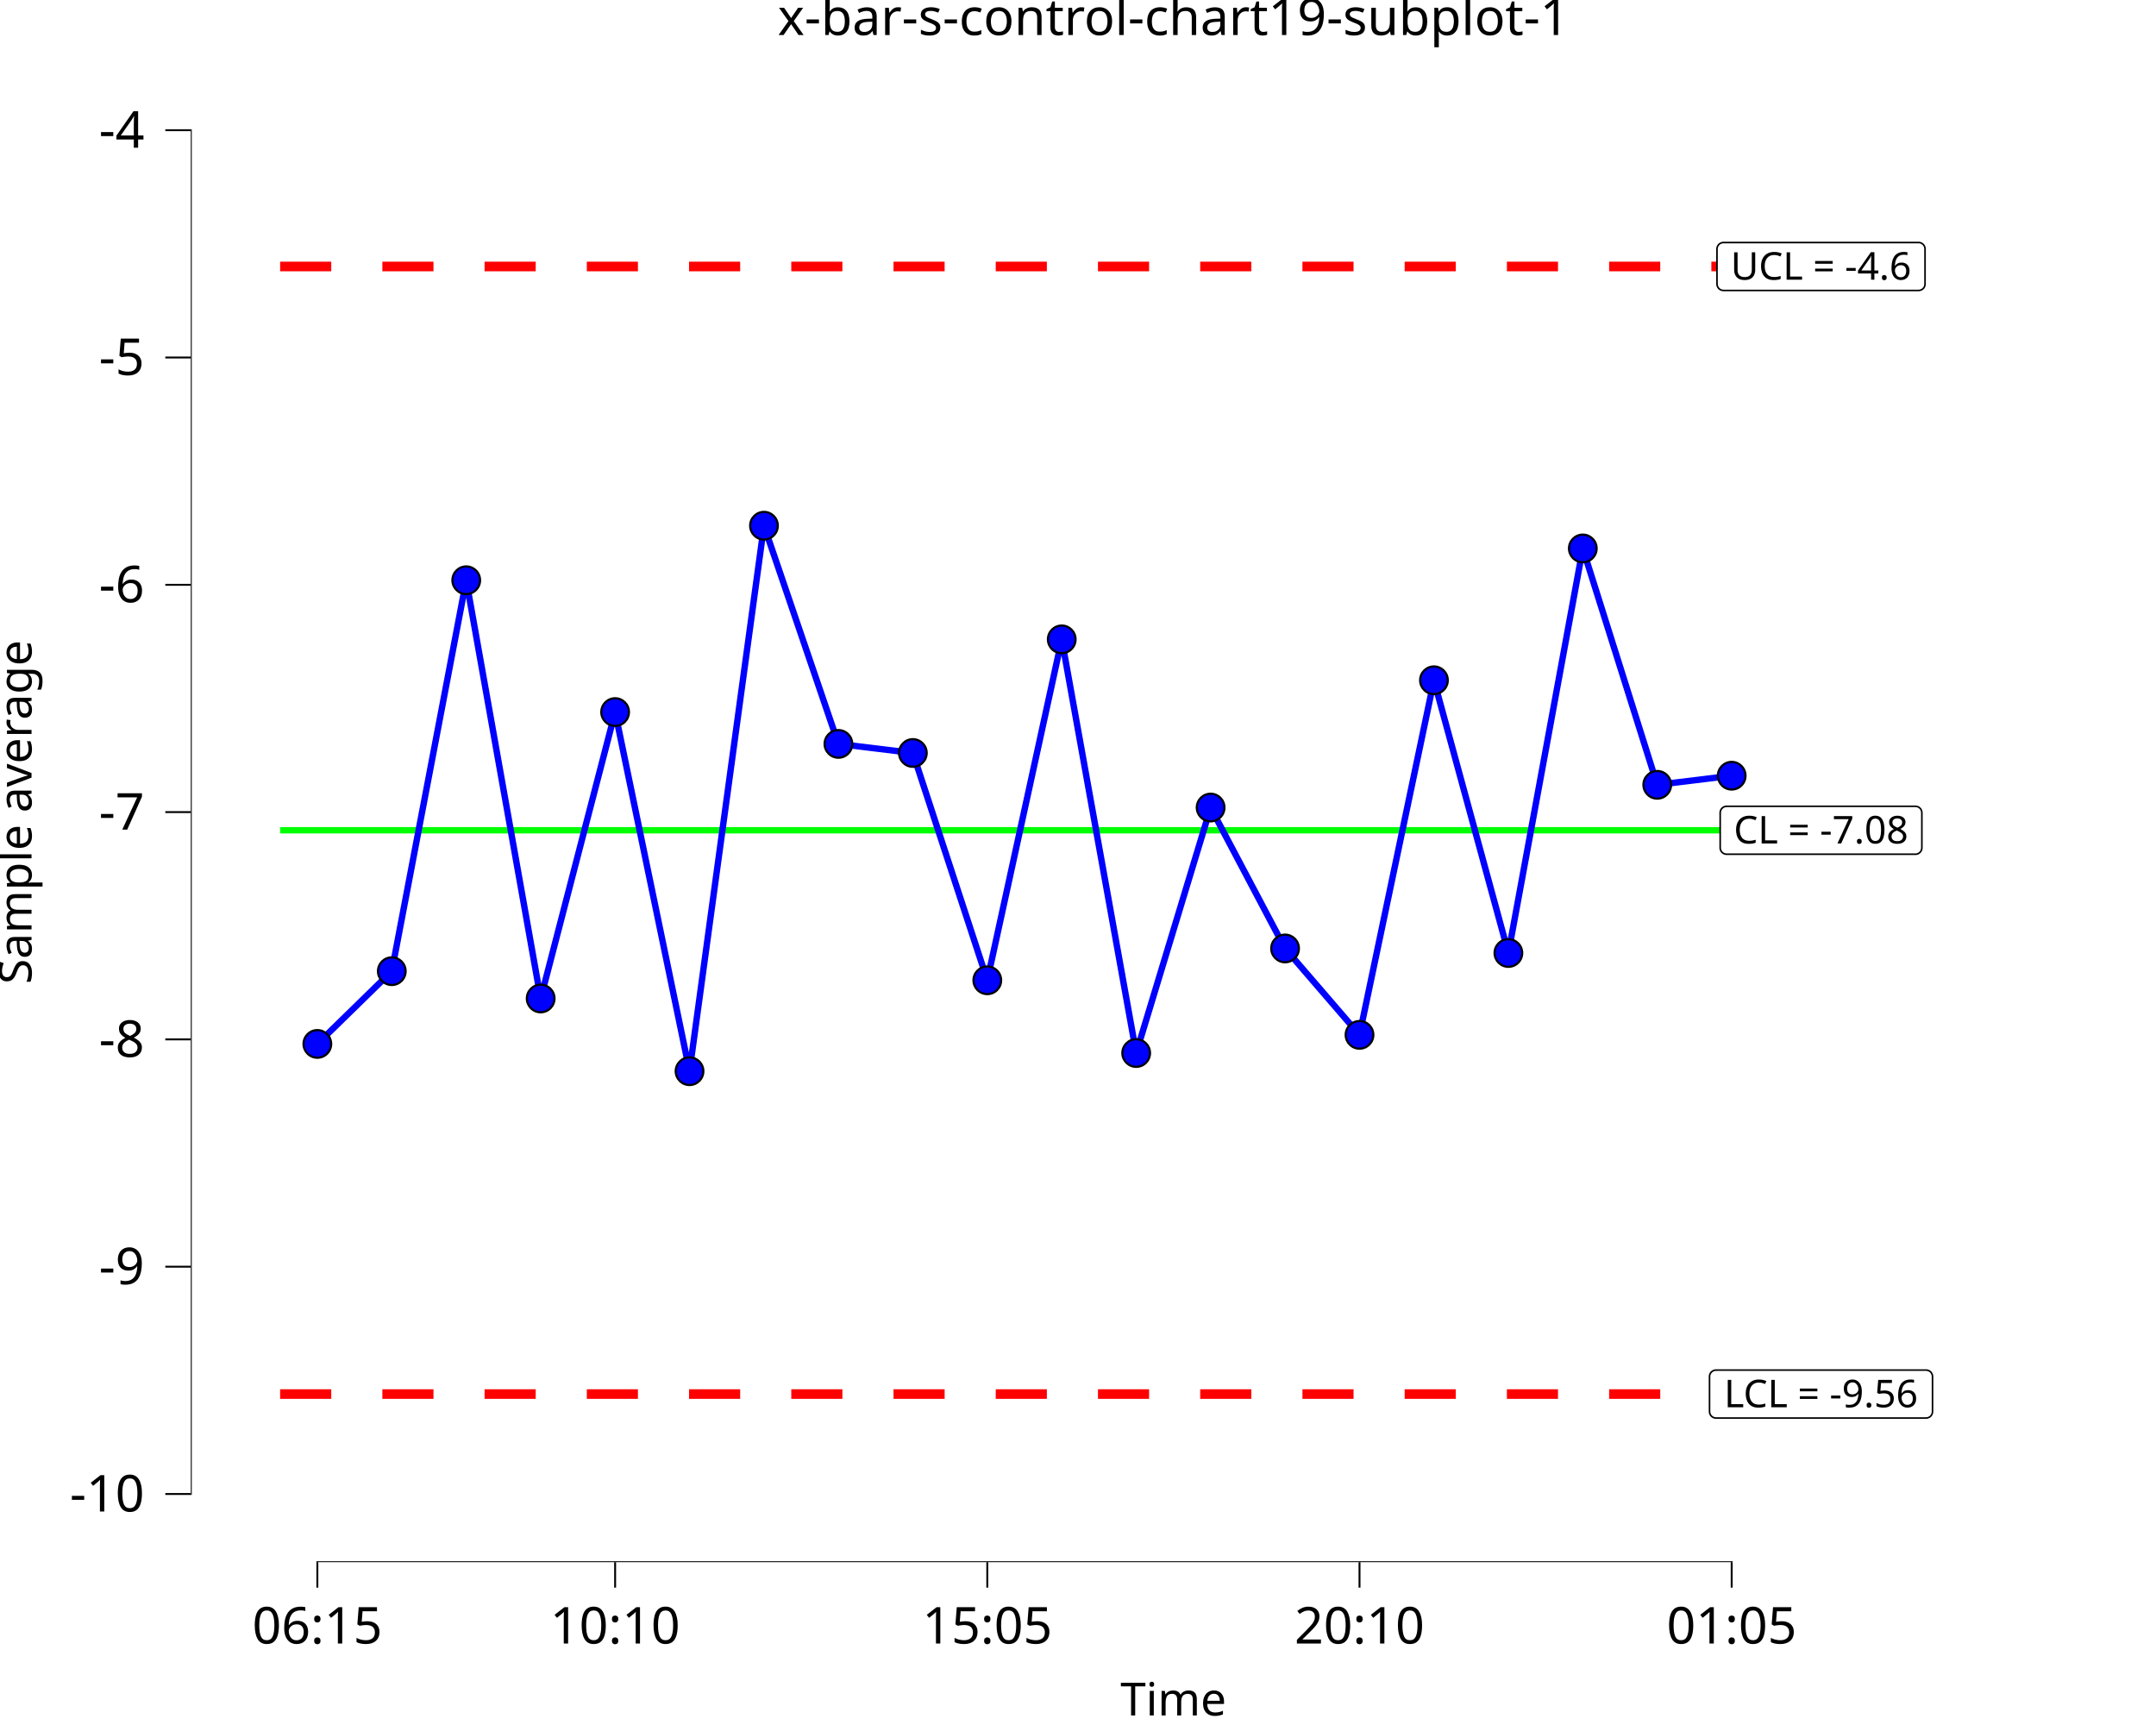
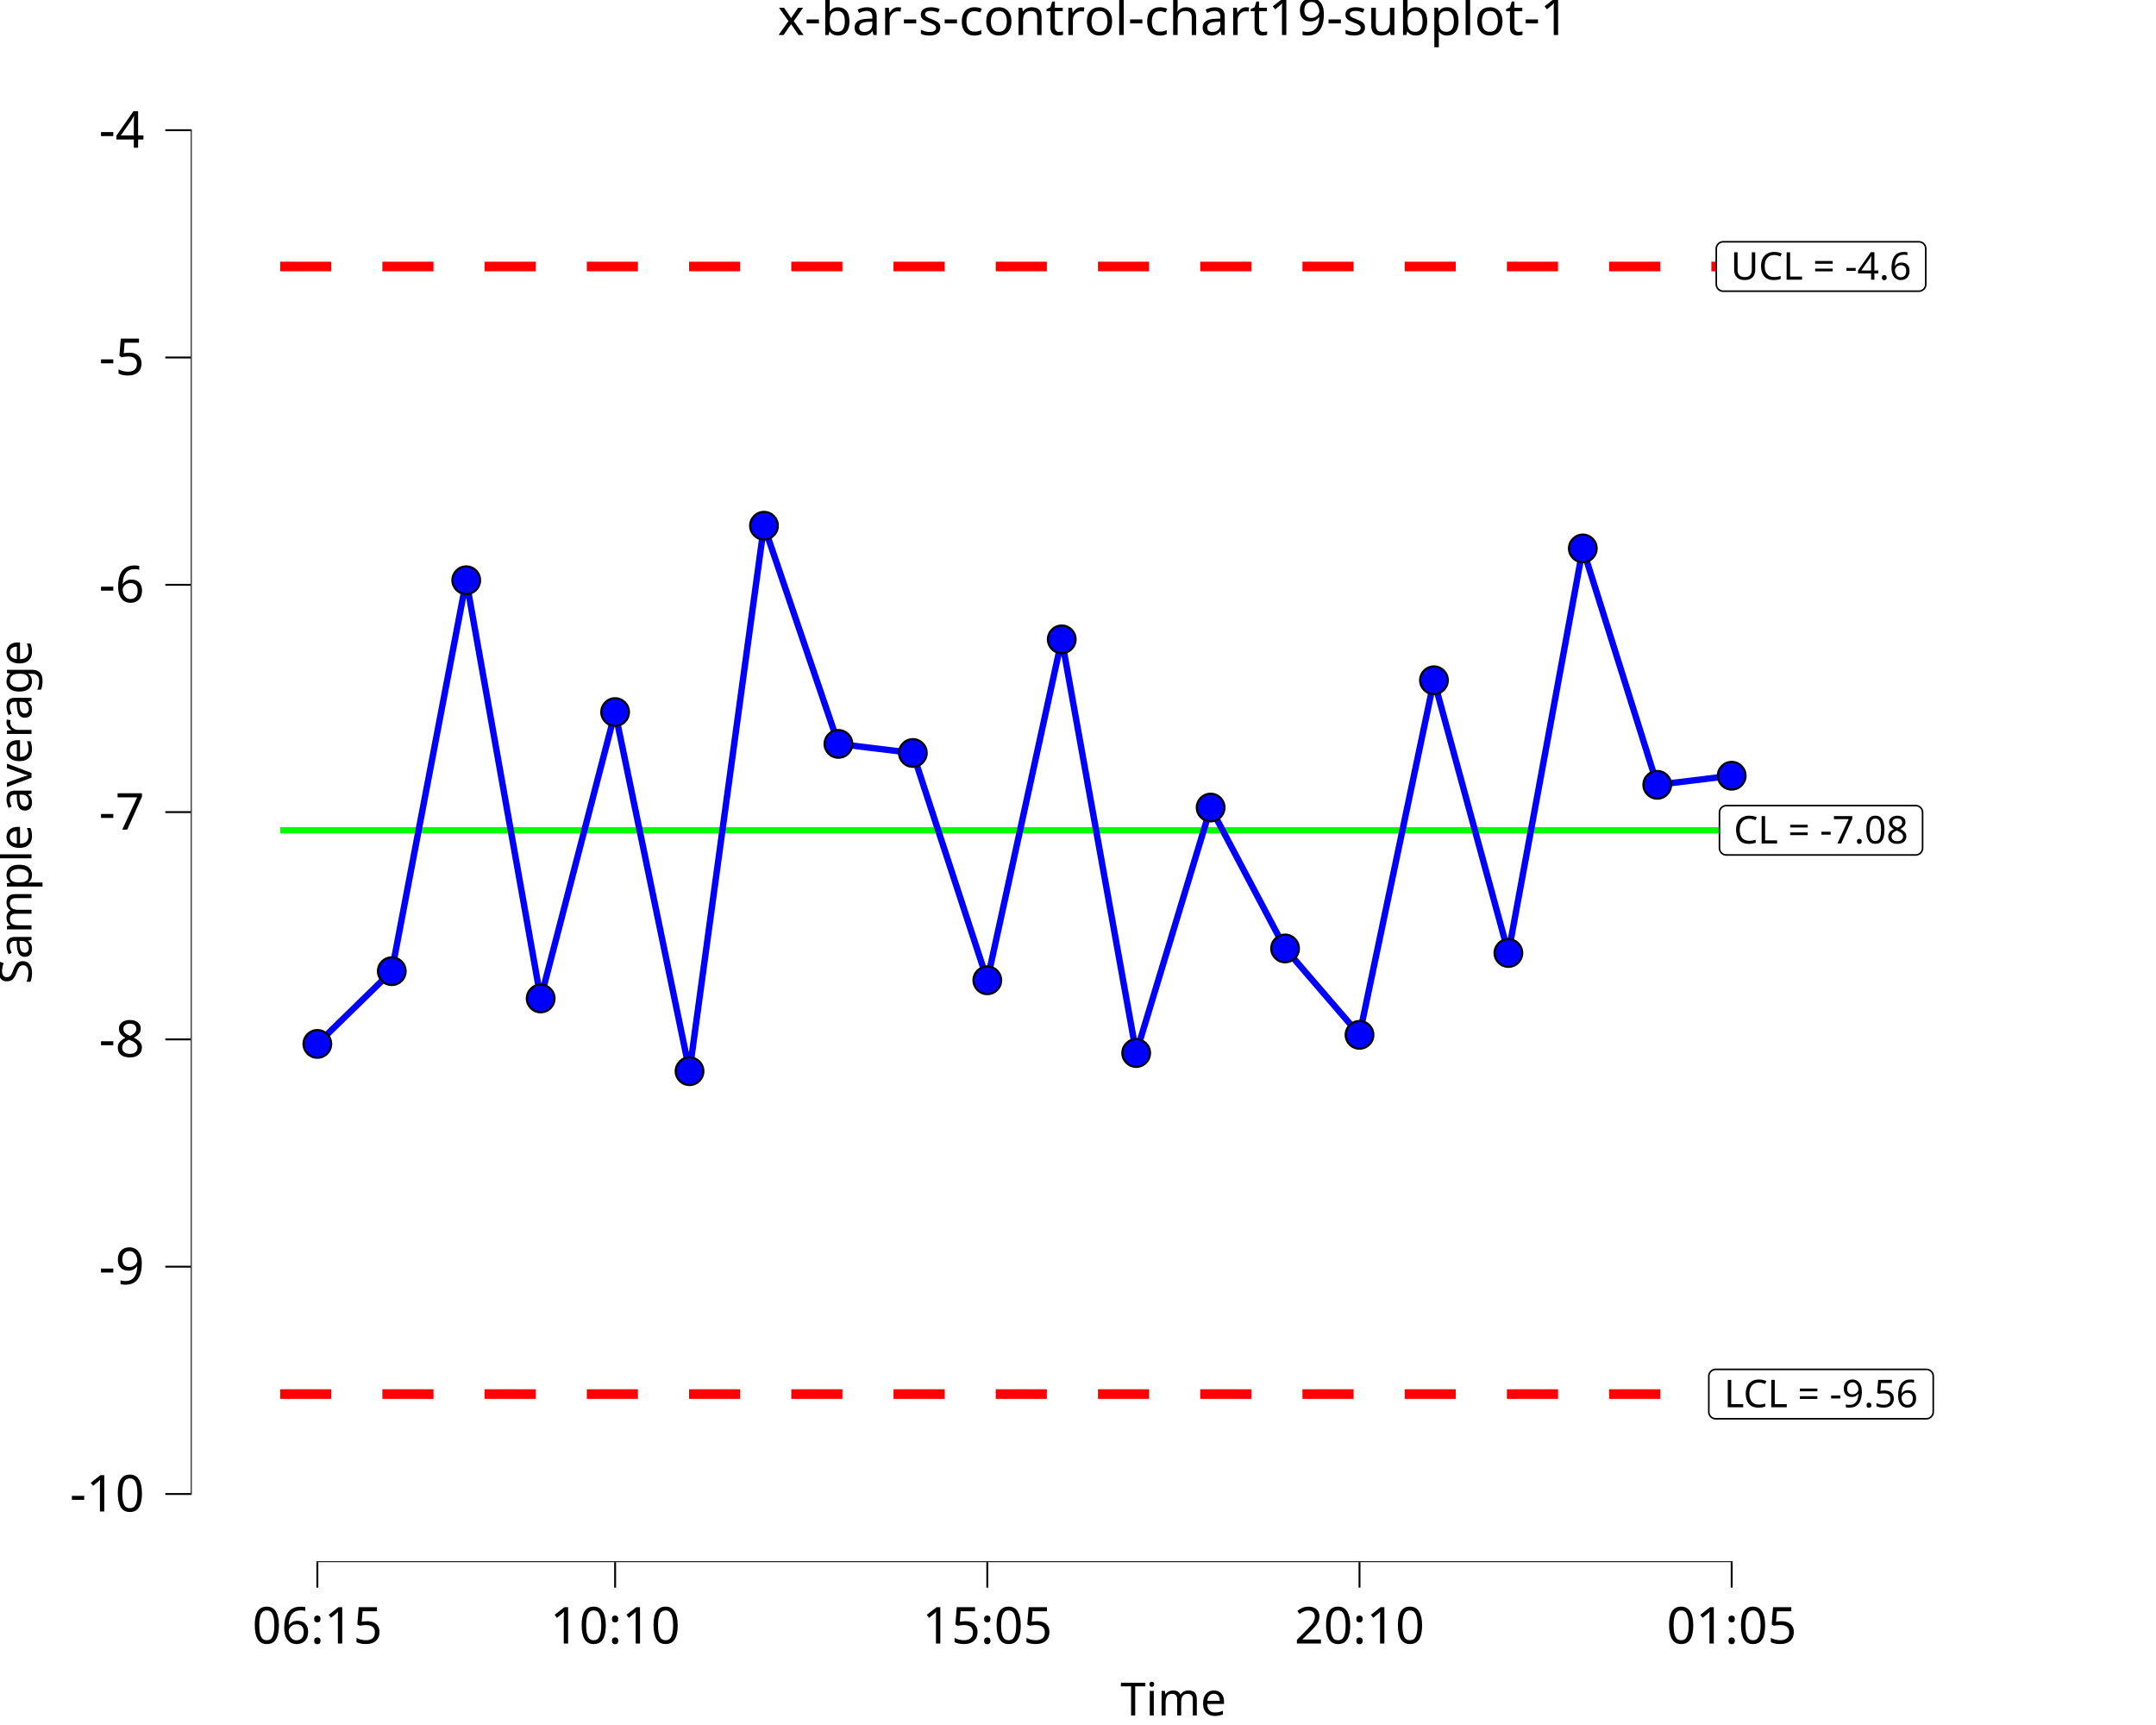
<svg xmlns="http://www.w3.org/2000/svg" class="svglite" data-engine-version="2.0" width="720.00pt" height="576.00pt" viewBox="0 0 720.00 576.00">
  <defs>
    <style type="text/css">
    .svglite line, .svglite polyline, .svglite polygon, .svglite path, .svglite rect, .svglite circle {
      fill: none;
      stroke: #000000;
      stroke-linecap: round;
      stroke-linejoin: round;
      stroke-miterlimit: 10.00;
    }
  </style>
  </defs>
  <rect width="100%" height="100%" style="stroke: none; fill: #FFFFFF;" />
  <defs>
    <clipPath id="cpMC4wMHw3MjAuMDB8MC4wMHw1NzYuMDA=">
      <rect x="0.00" y="0.00" width="720.00" height="576.00" />
    </clipPath>
  </defs>
  <g clip-path="url(#cpMC4wMHw3MjAuMDB8MC4wMHw1NzYuMDA=)">
    <rect x="0.00" y="0.00" width="720.00" height="576.00" style="stroke-width: 10.67; stroke: none;" />
  </g>
  <defs>
    <clipPath id="cpNjMuNzJ8NzIwLjAwfDIwLjcxfDUyMS42Mw==">
      <rect x="63.72" y="20.71" width="656.28" height="500.92" />
    </clipPath>
  </defs>
  <g clip-path="url(#cpNjMuNzJ8NzIwLjAwfDIwLjcxfDUyMS42Mw==)">
    <rect x="63.72" y="20.71" width="656.28" height="500.92" style="stroke-width: 10.67; stroke: none;" />
    <polyline points="93.55,277.24 118.41,277.24 118.41,277.24 143.27,277.24 143.27,277.24 168.13,277.24 168.13,277.24 192.99,277.24 192.99,277.24 217.84,277.24 217.84,277.24 242.70,277.24 242.70,277.24 267.56,277.24 267.56,277.24 292.42,277.24 292.42,277.24 317.28,277.24 317.28,277.24 342.14,277.24 342.14,277.24 367.00,277.24 367.00,277.24 391.86,277.24 391.86,277.24 416.72,277.24 416.72,277.24 441.58,277.24 441.58,277.24 466.44,277.24 466.44,277.24 491.30,277.24 491.30,277.24 516.15,277.24 516.15,277.24 541.01,277.24 541.01,277.24 565.87,277.24 565.87,277.24 590.73,277.24 590.73,277.24 " style="stroke-width: 2.13; stroke: #00FF00; stroke-linecap: butt;" />
    <polyline points="93.55,88.98 118.41,88.98 118.41,88.98 143.27,88.98 143.27,88.98 168.13,88.98 168.13,88.98 192.99,88.98 192.99,88.98 217.84,88.98 217.84,88.98 242.70,88.98 242.70,88.98 267.56,88.98 267.56,88.98 292.42,88.98 292.42,88.98 317.28,88.98 317.28,88.98 342.14,88.98 342.14,88.98 367.00,88.98 367.00,88.98 391.86,88.98 391.86,88.98 416.72,88.98 416.72,88.98 441.58,88.98 441.58,88.98 466.44,88.98 466.44,88.98 491.30,88.98 491.30,88.98 516.15,88.98 516.15,88.98 541.01,88.98 541.01,88.98 565.87,88.98 565.87,88.98 590.73,88.98 590.73,88.98 " style="stroke-width: 3.20; stroke: #FF0000; stroke-dasharray: 17.07,17.07; stroke-linecap: butt;" />
    <polyline points="93.55,465.49 118.41,465.49 118.41,465.49 143.27,465.49 143.27,465.49 168.13,465.49 168.13,465.49 192.99,465.49 192.99,465.49 217.84,465.49 217.84,465.49 242.70,465.49 242.70,465.49 267.56,465.49 267.56,465.49 292.42,465.49 292.42,465.49 317.28,465.49 317.28,465.49 342.14,465.49 342.14,465.49 367.00,465.49 367.00,465.49 391.86,465.49 391.86,465.49 416.72,465.49 416.72,465.49 441.58,465.49 441.58,465.49 466.44,465.49 466.44,465.49 491.30,465.49 491.30,465.49 516.15,465.49 516.15,465.49 541.01,465.49 541.01,465.49 565.87,465.49 565.87,465.49 590.73,465.49 590.73,465.49 " style="stroke-width: 3.20; stroke: #FF0000; stroke-dasharray: 17.07,17.07; stroke-linecap: butt;" />
-     <polygon points="576.62,285.24 639.65,285.24 639.56,285.24 639.91,285.23 640.25,285.16 640.58,285.04 640.88,284.86 641.15,284.64 641.38,284.38 641.56,284.09 641.70,283.77 641.78,283.43 641.81,283.08 641.81,283.08 641.81,271.39 641.81,271.39 641.78,271.05 641.70,270.71 641.56,270.39 641.38,270.09 641.15,269.83 640.88,269.61 640.58,269.44 640.25,269.32 639.91,269.25 639.65,269.23 576.62,269.23 576.88,269.25 576.53,269.23 576.19,269.28 575.85,269.37 575.54,269.52 575.25,269.72 575.00,269.96 574.79,270.24 574.63,270.55 574.52,270.88 574.46,271.22 574.46,271.39 574.46,283.08 574.46,282.91 574.46,283.26 574.52,283.60 574.63,283.93 574.79,284.24 575.00,284.52 575.25,284.76 575.54,284.95 575.85,285.10 576.19,285.20 576.53,285.24 " style="stroke-width: 0.53; fill: #FFFFFF;" />
+     <polygon points="576.52,285.49 639.75,285.49 639.65,285.48 640.02,285.47 640.39,285.39 640.73,285.26 641.06,285.08 641.34,284.84 641.59,284.57 641.79,284.25 641.93,283.91 642.02,283.55 642.05,283.18 642.05,283.18 642.05,271.30 642.05,271.30 642.02,270.93 641.93,270.57 641.79,270.23 641.59,269.91 641.34,269.63 641.06,269.40 640.73,269.21 640.39,269.08 640.02,269.01 639.75,268.99 576.52,268.99 576.80,269.01 576.43,268.99 576.06,269.04 575.70,269.14 575.37,269.30 575.06,269.51 574.80,269.77 574.57,270.06 574.40,270.39 574.28,270.74 574.22,271.11 574.22,271.30 574.22,283.18 574.22,283.00 574.22,283.37 574.28,283.73 574.40,284.08 574.57,284.41 574.80,284.71 575.06,284.97 575.37,285.18 575.70,285.34 576.06,285.44 576.43,285.48 " style="stroke-width: 0.53; fill: #FFFFFF;" />
    <text x="608.13" y="281.64" text-anchor="middle" style="font-size: 12.80px; font-family: sans;" textLength="60.15px" lengthAdjust="spacingAndGlyphs">CL = -7.08</text>
-     <polygon points="573.06,473.50 643.21,473.50 643.12,473.50 643.47,473.48 643.81,473.42 644.14,473.29 644.44,473.12 644.71,472.90 644.94,472.64 645.12,472.34 645.26,472.02 645.34,471.69 645.37,471.34 645.37,471.34 645.37,459.65 645.37,459.65 645.34,459.30 645.26,458.97 645.12,458.65 644.94,458.35 644.71,458.09 644.44,457.87 644.14,457.70 643.81,457.57 643.47,457.50 643.21,457.49 573.06,457.49 573.32,457.50 572.97,457.49 572.62,457.53 572.29,457.63 571.98,457.78 571.69,457.98 571.44,458.22 571.23,458.49 571.07,458.80 570.96,459.13 570.90,459.48 570.90,459.65 570.90,471.34 570.90,471.17 570.90,471.51 570.96,471.86 571.07,472.19 571.23,472.50 571.44,472.77 571.69,473.01 571.98,473.21 572.29,473.36 572.62,473.46 572.97,473.50 " style="stroke-width: 0.53; fill: #FFFFFF;" />
+     <polygon points="572.96,473.74 643.31,473.74 643.21,473.74 643.58,473.72 643.95,473.65 644.29,473.52 644.62,473.33 644.90,473.10 645.15,472.82 645.35,472.51 645.49,472.17 645.58,471.81 645.61,471.44 645.61,471.44 645.61,459.55 645.61,459.55 645.58,459.18 645.49,458.82 645.35,458.48 645.15,458.17 644.90,457.89 644.62,457.66 644.29,457.47 643.95,457.34 643.58,457.26 643.31,457.25 572.96,457.25 573.24,457.26 572.87,457.25 572.50,457.29 572.14,457.40 571.81,457.56 571.50,457.77 571.24,458.02 571.01,458.32 570.84,458.65 570.72,459.00 570.66,459.37 570.66,459.55 570.66,471.44 570.66,471.25 570.66,471.62 570.72,471.99 570.84,472.34 571.01,472.67 571.24,472.97 571.50,473.22 571.81,473.43 572.14,473.59 572.50,473.70 572.87,473.74 " style="stroke-width: 0.53; fill: #FFFFFF;" />
    <text x="608.13" y="469.90" text-anchor="middle" style="font-size: 12.80px; font-family: sans;" textLength="67.27px" lengthAdjust="spacingAndGlyphs">LCL = -9.56</text>
-     <polygon points="575.55,96.99 640.71,96.99 640.63,96.99 640.97,96.97 641.31,96.90 641.64,96.78 641.94,96.61 642.21,96.39 642.44,96.13 642.63,95.83 642.76,95.51 642.85,95.17 642.87,94.83 642.87,94.83 642.87,83.14 642.87,83.14 642.85,82.79 642.76,82.45 642.63,82.13 642.44,81.84 642.21,81.58 641.94,81.36 641.64,81.18 641.31,81.06 640.97,80.99 640.71,80.98 575.55,80.98 575.81,80.99 575.47,80.98 575.12,81.02 574.79,81.12 574.47,81.27 574.19,81.46 573.94,81.70 573.73,81.98 573.57,82.29 573.46,82.62 573.40,82.96 573.39,83.14 573.39,94.83 573.40,94.65 573.40,95.00 573.46,95.34 573.57,95.67 573.73,95.98 573.94,96.26 574.19,96.50 574.47,96.70 574.79,96.85 575.12,96.94 575.47,96.99 " style="stroke-width: 0.53; fill: #FFFFFF;" />
+     <polygon points="575.46,97.23 640.81,97.23 640.72,97.23 641.09,97.21 641.45,97.14 641.80,97.01 642.12,96.82 642.41,96.59 642.65,96.31 642.85,96.00 643.00,95.65 643.08,95.29 643.11,94.92 643.11,94.92 643.11,83.04 643.11,83.04 643.08,82.67 643.00,82.31 642.85,81.97 642.65,81.66 642.41,81.38 642.12,81.14 641.80,80.96 641.45,80.83 641.09,80.75 640.81,80.74 575.46,80.74 575.74,80.75 575.36,80.74 575.00,80.78 574.64,80.88 574.30,81.04 574.00,81.25 573.73,81.51 573.51,81.81 573.34,82.14 573.22,82.49 573.16,82.85 573.15,83.04 573.15,94.92 573.16,94.74 573.16,95.11 573.22,95.48 573.34,95.83 573.51,96.16 573.73,96.45 574.00,96.71 574.30,96.92 574.64,97.08 575.00,97.18 575.36,97.23 " style="stroke-width: 0.53; fill: #FFFFFF;" />
    <text x="608.13" y="93.39" text-anchor="middle" style="font-size: 12.80px; font-family: sans;" textLength="62.28px" lengthAdjust="spacingAndGlyphs">UCL = -4.6</text>
    <polyline points="105.98,348.58 130.84,324.29 155.70,193.75 180.56,333.40 205.42,237.77 230.27,357.69 255.13,175.54 279.99,248.40 304.85,251.43 329.71,327.33 354.57,213.49 379.43,351.62 404.29,269.65 429.15,316.70 454.01,345.55 478.87,227.15 503.73,318.22 528.58,183.13 553.44,262.06 578.30,259.02 " style="stroke-width: 2.13; stroke: #0000FF; stroke-linecap: butt;" />
    <circle cx="105.98" cy="348.58" r="4.62" style="stroke-width: 0.71; fill: #0000FF;" />
    <circle cx="130.84" cy="324.29" r="4.62" style="stroke-width: 0.71; fill: #0000FF;" />
    <circle cx="155.70" cy="193.75" r="4.62" style="stroke-width: 0.71; fill: #0000FF;" />
    <circle cx="180.56" cy="333.40" r="4.62" style="stroke-width: 0.71; fill: #0000FF;" />
    <circle cx="205.42" cy="237.77" r="4.62" style="stroke-width: 0.71; fill: #0000FF;" />
    <circle cx="230.27" cy="357.69" r="4.62" style="stroke-width: 0.71; fill: #0000FF;" />
    <circle cx="255.13" cy="175.54" r="4.62" style="stroke-width: 0.71; fill: #0000FF;" />
    <circle cx="279.99" cy="248.40" r="4.62" style="stroke-width: 0.71; fill: #0000FF;" />
    <circle cx="304.85" cy="251.43" r="4.62" style="stroke-width: 0.71; fill: #0000FF;" />
    <circle cx="329.71" cy="327.33" r="4.62" style="stroke-width: 0.71; fill: #0000FF;" />
    <circle cx="354.57" cy="213.49" r="4.62" style="stroke-width: 0.71; fill: #0000FF;" />
    <circle cx="379.43" cy="351.62" r="4.62" style="stroke-width: 0.71; fill: #0000FF;" />
    <circle cx="404.29" cy="269.65" r="4.62" style="stroke-width: 0.71; fill: #0000FF;" />
    <circle cx="429.15" cy="316.70" r="4.62" style="stroke-width: 0.71; fill: #0000FF;" />
    <circle cx="454.01" cy="345.55" r="4.62" style="stroke-width: 0.71; fill: #0000FF;" />
    <circle cx="478.87" cy="227.15" r="4.62" style="stroke-width: 0.71; fill: #0000FF;" />
    <circle cx="503.73" cy="318.22" r="4.62" style="stroke-width: 0.71; fill: #0000FF;" />
    <circle cx="528.58" cy="183.13" r="4.62" style="stroke-width: 0.71; fill: #0000FF;" />
    <circle cx="553.44" cy="262.06" r="4.62" style="stroke-width: 0.71; fill: #0000FF;" />
    <circle cx="578.30" cy="259.02" r="4.62" style="stroke-width: 0.71; fill: #0000FF;" />
    <line x1="105.66" y1="521.63" x2="578.62" y2="521.63" style="stroke-width: 0.64; stroke-linecap: butt;" />
    <line x1="63.72" y1="499.18" x2="63.72" y2="43.16" style="stroke-width: 0.64; stroke-linecap: butt;" />
    <rect x="63.72" y="20.71" width="656.28" height="500.92" style="stroke-width: 0.00; stroke: none;" />
  </g>
  <g clip-path="url(#cpMC4wMHw3MjAuMDB8MC4wMHw1NzYuMDA=)">
    <polyline points="63.72,521.63 63.72,20.71 " style="stroke-width: 0.00; stroke: none; stroke-linecap: butt;" />
    <text x="48.24" y="504.71" text-anchor="end" style="font-size: 17.00px; font-family: sans;" textLength="24.57px" lengthAdjust="spacingAndGlyphs">-10</text>
    <text x="48.24" y="428.81" text-anchor="end" style="font-size: 17.00px; font-family: sans;" textLength="15.12px" lengthAdjust="spacingAndGlyphs">-9</text>
    <text x="48.24" y="352.91" text-anchor="end" style="font-size: 17.00px; font-family: sans;" textLength="15.12px" lengthAdjust="spacingAndGlyphs">-8</text>
    <text x="48.24" y="277.02" text-anchor="end" style="font-size: 17.00px; font-family: sans;" textLength="15.12px" lengthAdjust="spacingAndGlyphs">-7</text>
    <text x="48.24" y="201.12" text-anchor="end" style="font-size: 17.00px; font-family: sans;" textLength="15.12px" lengthAdjust="spacingAndGlyphs">-6</text>
    <text x="48.24" y="125.22" text-anchor="end" style="font-size: 17.00px; font-family: sans;" textLength="15.12px" lengthAdjust="spacingAndGlyphs">-5</text>
    <text x="48.24" y="49.33" text-anchor="end" style="font-size: 17.00px; font-family: sans;" textLength="15.12px" lengthAdjust="spacingAndGlyphs">-4</text>
    <polyline points="55.21,498.86 63.72,498.86 " style="stroke-width: 0.64; stroke-linecap: butt;" />
    <polyline points="55.21,422.96 63.72,422.96 " style="stroke-width: 0.64; stroke-linecap: butt;" />
    <polyline points="55.21,347.06 63.72,347.06 " style="stroke-width: 0.64; stroke-linecap: butt;" />
    <polyline points="55.21,271.17 63.72,271.17 " style="stroke-width: 0.64; stroke-linecap: butt;" />
    <polyline points="55.21,195.27 63.72,195.27 " style="stroke-width: 0.64; stroke-linecap: butt;" />
    <polyline points="55.21,119.37 63.72,119.37 " style="stroke-width: 0.64; stroke-linecap: butt;" />
    <polyline points="55.21,43.48 63.72,43.48 " style="stroke-width: 0.64; stroke-linecap: butt;" />
    <polyline points="63.72,521.63 720.00,521.63 " style="stroke-width: 0.00; stroke: none; stroke-linecap: butt;" />
    <polyline points="105.98,530.13 105.98,521.63 " style="stroke-width: 0.64; stroke-linecap: butt;" />
    <polyline points="205.42,530.13 205.42,521.63 " style="stroke-width: 0.64; stroke-linecap: butt;" />
    <polyline points="329.71,530.13 329.71,521.63 " style="stroke-width: 0.64; stroke-linecap: butt;" />
    <polyline points="454.01,530.13 454.01,521.63 " style="stroke-width: 0.64; stroke-linecap: butt;" />
    <polyline points="578.30,530.13 578.30,521.63 " style="stroke-width: 0.64; stroke-linecap: butt;" />
    <text x="105.98" y="548.80" text-anchor="middle" style="font-size: 17.00px; font-family: sans;" textLength="42.54px" lengthAdjust="spacingAndGlyphs">06:15</text>
    <text x="205.42" y="548.80" text-anchor="middle" style="font-size: 17.00px; font-family: sans;" textLength="42.54px" lengthAdjust="spacingAndGlyphs">10:10</text>
    <text x="329.71" y="548.80" text-anchor="middle" style="font-size: 17.00px; font-family: sans;" textLength="42.54px" lengthAdjust="spacingAndGlyphs">15:05</text>
    <text x="454.01" y="548.80" text-anchor="middle" style="font-size: 17.00px; font-family: sans;" textLength="42.54px" lengthAdjust="spacingAndGlyphs">20:10</text>
    <text x="578.30" y="548.80" text-anchor="middle" style="font-size: 17.00px; font-family: sans;" textLength="42.54px" lengthAdjust="spacingAndGlyphs">01:05</text>
    <text x="391.86" y="572.82" text-anchor="middle" style="font-size: 15.30px; font-family: sans;" textLength="34.00px" lengthAdjust="spacingAndGlyphs">Time</text>
    <text transform="translate(10.53,271.17) rotate(-90)" text-anchor="middle" style="font-size: 15.30px; font-family: sans;" textLength="111.44px" lengthAdjust="spacingAndGlyphs">Sample average</text>
    <text x="391.86" y="11.70" text-anchor="middle" style="font-size: 17.00px; font-family: sans;" textLength="247.57px" lengthAdjust="spacingAndGlyphs">x-bar-s-control-chart19-subplot-1</text>
  </g>
</svg>
